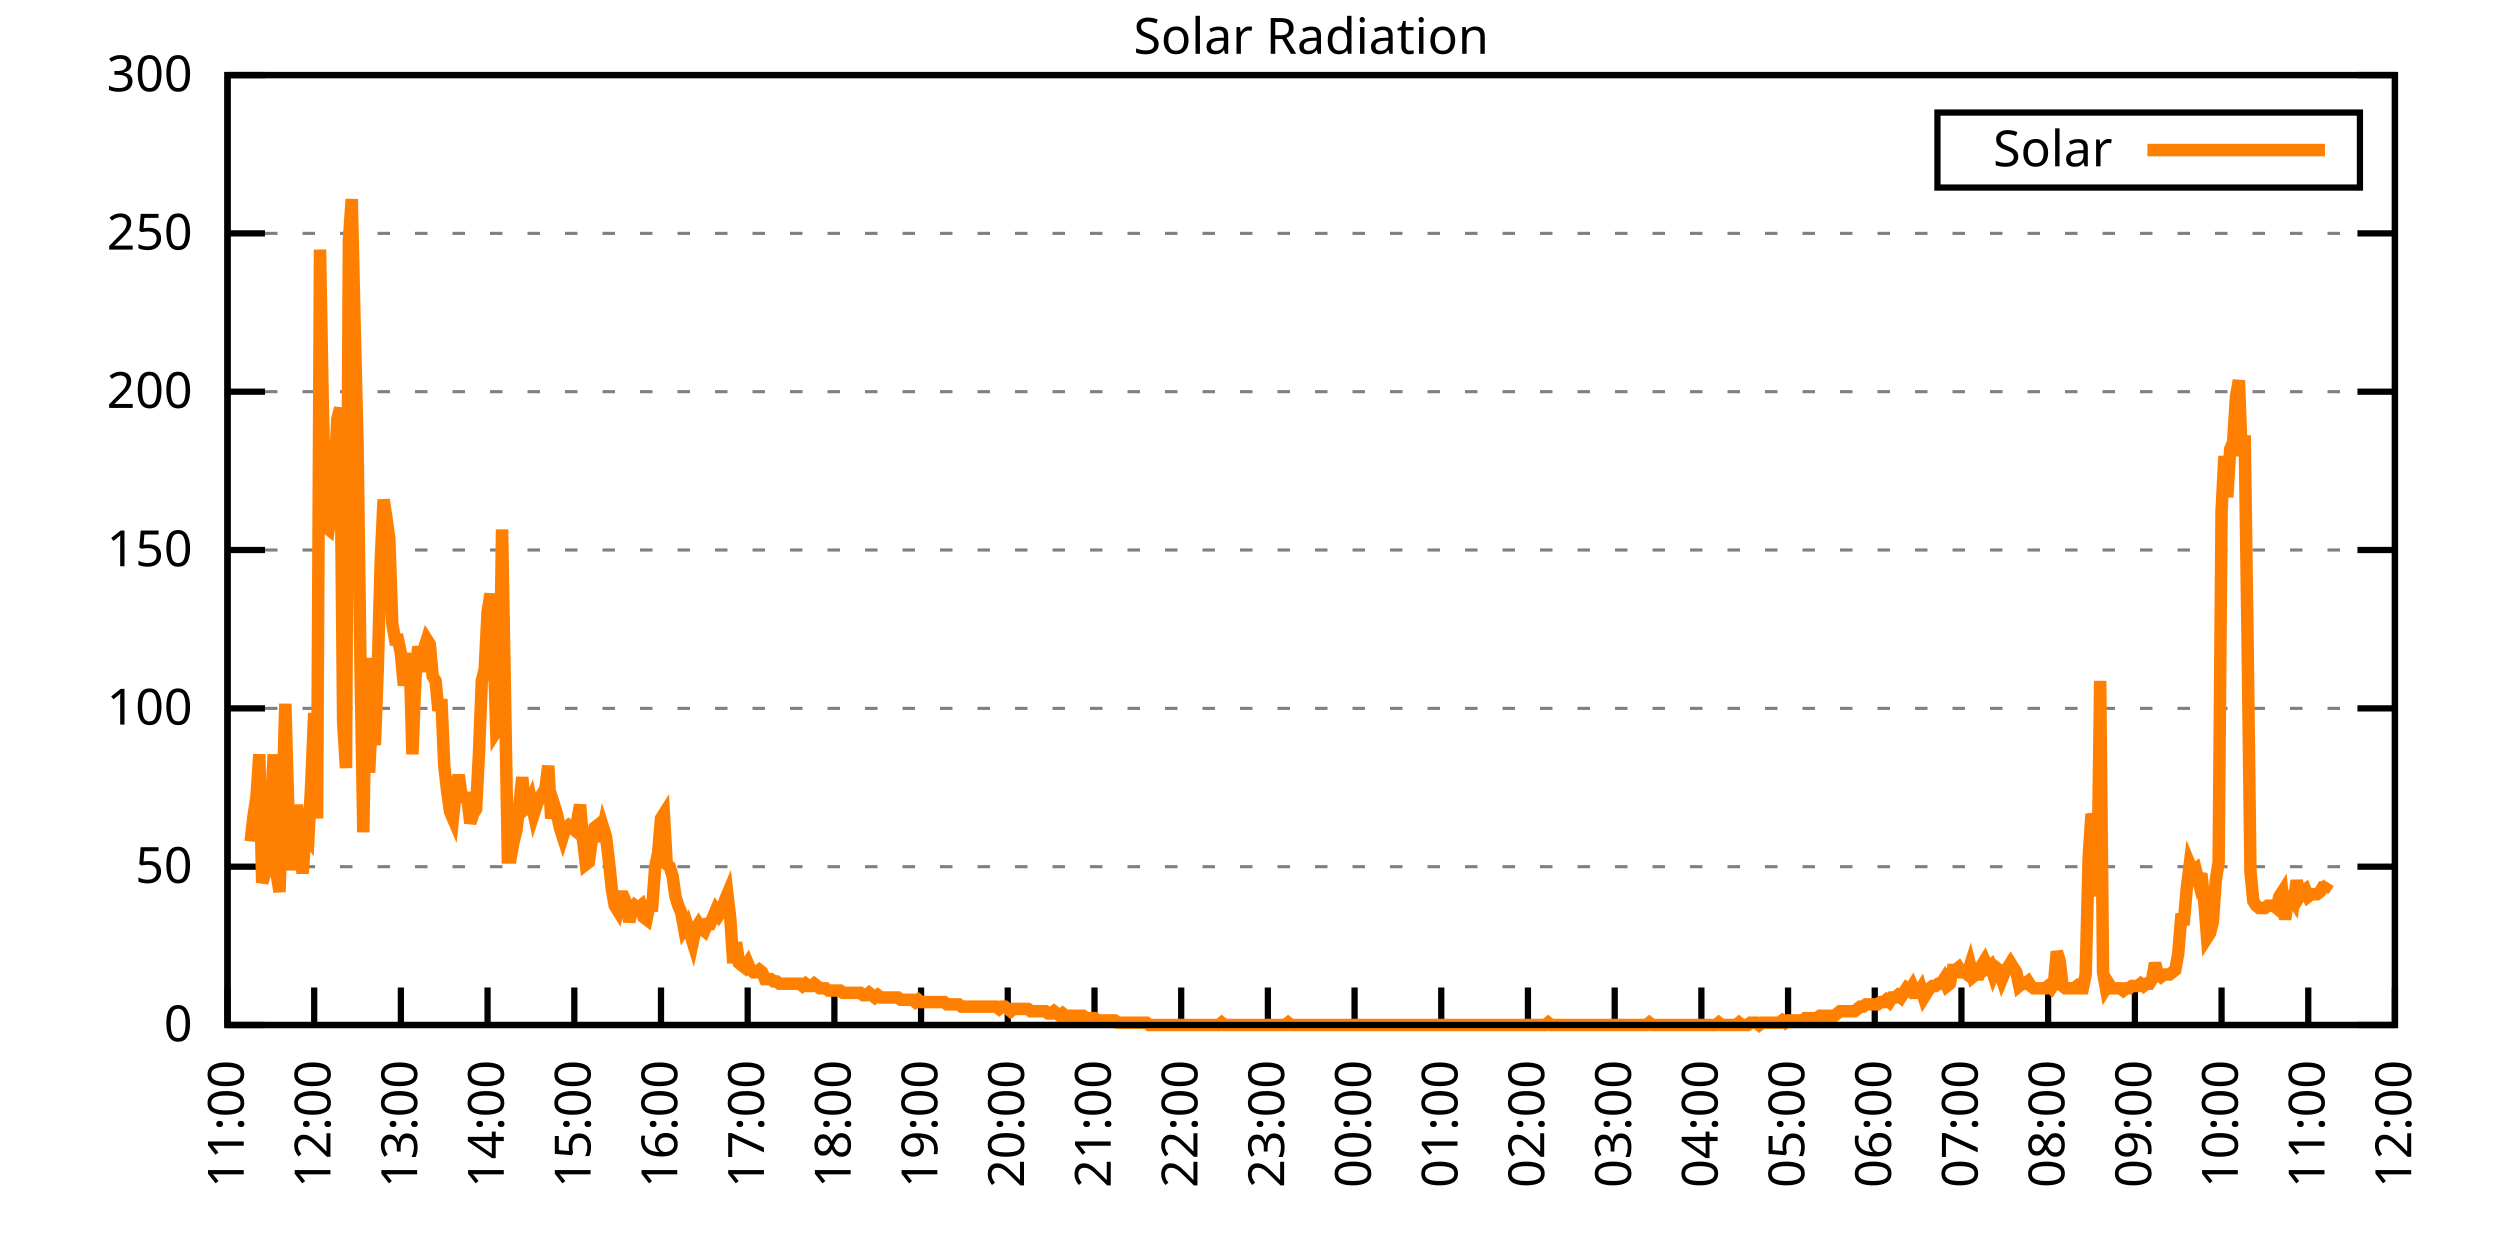
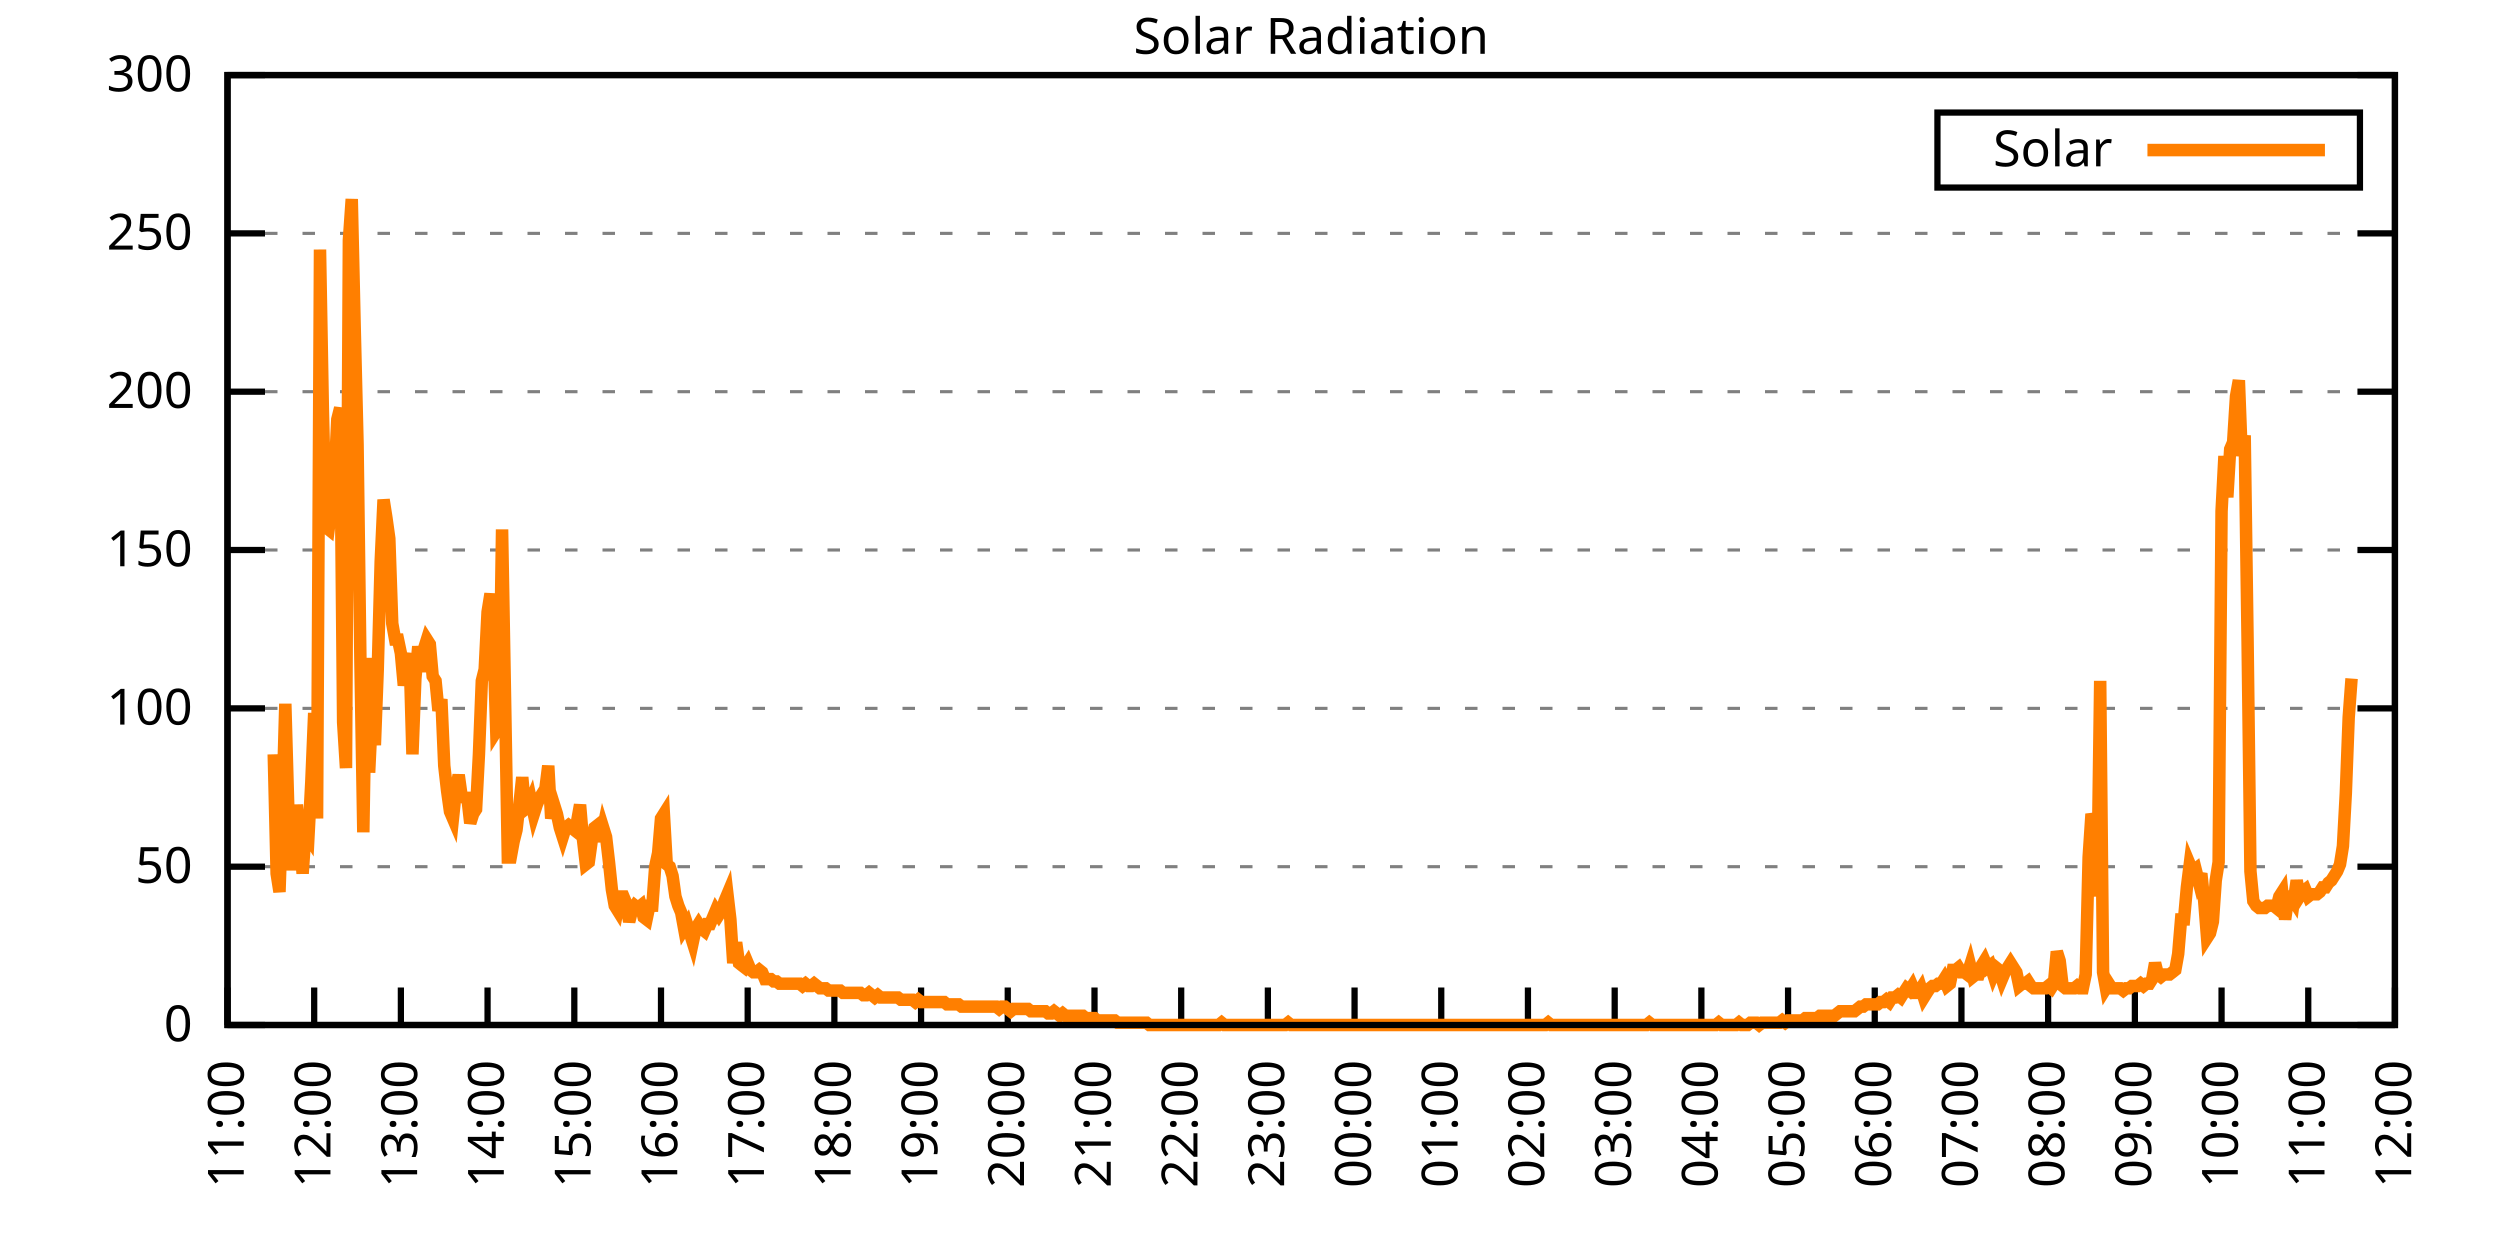
<svg xmlns="http://www.w3.org/2000/svg" xmlns:xlink="http://www.w3.org/1999/xlink" width="400" height="200" viewBox="0 0 400 200">
  <g id="gnuplot_canvas">
    <rect x="0" y="0" width="400" height="200" fill="none" />
    <defs>
      <circle id="gpDot" r="0.5" stroke-width="0.5" stroke="currentColor" />
      <path id="gpPt0" stroke-width="0.333" stroke="currentColor" d="M-1,0 h2 M0,-1 v2" />
      <path id="gpPt1" stroke-width="0.333" stroke="currentColor" d="M-1,-1 L1,1 M1,-1 L-1,1" />
      <path id="gpPt2" stroke-width="0.333" stroke="currentColor" d="M-1,0 L1,0 M0,-1 L0,1 M-1,-1 L1,1 M-1,1 L1,-1" />
      <rect id="gpPt3" stroke-width="0.333" stroke="currentColor" x="-1" y="-1" width="2" height="2" />
      <rect id="gpPt4" stroke-width="0.333" stroke="currentColor" fill="currentColor" x="-1" y="-1" width="2" height="2" />
      <circle id="gpPt5" stroke-width="0.333" stroke="currentColor" cx="0" cy="0" r="1" />
      <use xlink:href="#gpPt5" id="gpPt6" fill="currentColor" stroke="none" />
      <path id="gpPt7" stroke-width="0.333" stroke="currentColor" d="M0,-1.33 L-1.33,0.67 L1.33,0.67 z" />
      <use xlink:href="#gpPt7" id="gpPt8" fill="currentColor" stroke="none" />
      <use xlink:href="#gpPt7" id="gpPt9" stroke="currentColor" transform="rotate(180)" />
      <use xlink:href="#gpPt9" id="gpPt10" fill="currentColor" stroke="none" />
      <use xlink:href="#gpPt3" id="gpPt11" stroke="currentColor" transform="rotate(45)" />
      <use xlink:href="#gpPt11" id="gpPt12" fill="currentColor" stroke="none" />
      <path id="gpPt13" stroke-width="0.333" stroke="currentColor" d="M0,1.330 L1.265,0.411 L0.782,-1.067 L-0.782,-1.076 L-1.265,0.411 z" />
      <use xlink:href="#gpPt13" id="gpPt14" fill="currentColor" stroke="none" />
      <filter id="textbox" filterUnits="objectBoundingBox" x="0" y="0" height="1" width="1">
        <feFlood flood-color="white" flood-opacity="1" result="bgnd" />
        <feComposite in="SourceGraphic" in2="bgnd" operator="atop" />
      </filter>
      <filter id="greybox" filterUnits="objectBoundingBox" x="0" y="0" height="1" width="1">
        <feFlood flood-color="lightgrey" flood-opacity="1" result="grey" />
        <feComposite in="SourceGraphic" in2="grey" operator="atop" />
      </filter>
    </defs>
    <g fill="none" color="white" stroke="currentColor" stroke-width="1.00" stroke-linecap="butt" stroke-linejoin="miter">
</g>
    <g fill="none" color="black" stroke="currentColor" stroke-width="1.00" stroke-linecap="butt" stroke-linejoin="miter">
      <g stroke="none" shape-rendering="crispEdges">
        <polygon fill="rgb(255, 255, 255)" points="36.40,164.00 383.18,164.00 383.18,12.02 36.40,12.02 " />
      </g>
    </g>
    <g fill="none" color="black" stroke="currentColor" stroke-width="1.00" stroke-linecap="butt" stroke-linejoin="miter">
</g>
    <g fill="none" color="black" stroke="black" stroke-width="0.50" stroke-linecap="butt" stroke-linejoin="miter">
</g>
    <g fill="none" color="gray" stroke="currentColor" stroke-width="0.50" stroke-linecap="butt" stroke-linejoin="miter">
      <path stroke="gray" stroke-dasharray="2,4" class="gridline" d="M36.40,164.00 L383.19,164.00  " />
    </g>
    <g fill="none" color="gray" stroke="gray" stroke-width="1.00" stroke-linecap="butt" stroke-linejoin="miter">
</g>
    <g fill="none" color="black" stroke="currentColor" stroke-width="1.00" stroke-linecap="butt" stroke-linejoin="miter">
      <path stroke="black" d="M36.40,164.00 L42.40,164.00 M383.19,164.00 L377.19,164.00  " />
      <g transform="translate(30.80,166.60)" stroke="none" fill="black" font-family="Sans" font-size="8.00" text-anchor="end">
        <text>
          <tspan font-family="Sans"> 0</tspan>
        </text>
      </g>
    </g>
    <g fill="none" color="black" stroke="currentColor" stroke-width="1.00" stroke-linecap="butt" stroke-linejoin="miter">
</g>
    <g fill="none" color="black" stroke="black" stroke-width="0.50" stroke-linecap="butt" stroke-linejoin="miter">
</g>
    <g fill="none" color="gray" stroke="currentColor" stroke-width="0.50" stroke-linecap="butt" stroke-linejoin="miter">
      <path stroke="gray" stroke-dasharray="2,4" class="gridline" d="M36.40,138.67 L383.19,138.67  " />
    </g>
    <g fill="none" color="gray" stroke="gray" stroke-width="1.00" stroke-linecap="butt" stroke-linejoin="miter">
</g>
    <g fill="none" color="black" stroke="currentColor" stroke-width="1.00" stroke-linecap="butt" stroke-linejoin="miter">
      <path stroke="black" d="M36.40,138.67 L42.40,138.67 M383.19,138.67 L377.19,138.67  " />
      <g transform="translate(30.80,141.27)" stroke="none" fill="black" font-family="Sans" font-size="8.00" text-anchor="end">
        <text>
          <tspan font-family="Sans"> 50</tspan>
        </text>
      </g>
    </g>
    <g fill="none" color="black" stroke="currentColor" stroke-width="1.00" stroke-linecap="butt" stroke-linejoin="miter">
</g>
    <g fill="none" color="black" stroke="black" stroke-width="0.50" stroke-linecap="butt" stroke-linejoin="miter">
</g>
    <g fill="none" color="gray" stroke="currentColor" stroke-width="0.50" stroke-linecap="butt" stroke-linejoin="miter">
      <path stroke="gray" stroke-dasharray="2,4" class="gridline" d="M36.40,113.34 L383.19,113.34  " />
    </g>
    <g fill="none" color="gray" stroke="gray" stroke-width="1.00" stroke-linecap="butt" stroke-linejoin="miter">
</g>
    <g fill="none" color="black" stroke="currentColor" stroke-width="1.00" stroke-linecap="butt" stroke-linejoin="miter">
      <path stroke="black" d="M36.40,113.34 L42.40,113.34 M383.19,113.34 L377.19,113.34  " />
      <g transform="translate(30.80,115.94)" stroke="none" fill="black" font-family="Sans" font-size="8.00" text-anchor="end">
        <text>
          <tspan font-family="Sans"> 100</tspan>
        </text>
      </g>
    </g>
    <g fill="none" color="black" stroke="currentColor" stroke-width="1.00" stroke-linecap="butt" stroke-linejoin="miter">
</g>
    <g fill="none" color="black" stroke="black" stroke-width="0.50" stroke-linecap="butt" stroke-linejoin="miter">
</g>
    <g fill="none" color="gray" stroke="currentColor" stroke-width="0.50" stroke-linecap="butt" stroke-linejoin="miter">
      <path stroke="gray" stroke-dasharray="2,4" class="gridline" d="M36.40,88.00 L383.19,88.00  " />
    </g>
    <g fill="none" color="gray" stroke="gray" stroke-width="1.00" stroke-linecap="butt" stroke-linejoin="miter">
</g>
    <g fill="none" color="black" stroke="currentColor" stroke-width="1.00" stroke-linecap="butt" stroke-linejoin="miter">
      <path stroke="black" d="M36.40,88.00 L42.40,88.00 M383.19,88.00 L377.19,88.00  " />
      <g transform="translate(30.80,90.60)" stroke="none" fill="black" font-family="Sans" font-size="8.00" text-anchor="end">
        <text>
          <tspan font-family="Sans"> 150</tspan>
        </text>
      </g>
    </g>
    <g fill="none" color="black" stroke="currentColor" stroke-width="1.00" stroke-linecap="butt" stroke-linejoin="miter">
</g>
    <g fill="none" color="black" stroke="black" stroke-width="0.50" stroke-linecap="butt" stroke-linejoin="miter">
</g>
    <g fill="none" color="gray" stroke="currentColor" stroke-width="0.50" stroke-linecap="butt" stroke-linejoin="miter">
      <path stroke="gray" stroke-dasharray="2,4" class="gridline" d="M36.40,62.67 L383.19,62.67  " />
    </g>
    <g fill="none" color="gray" stroke="gray" stroke-width="1.00" stroke-linecap="butt" stroke-linejoin="miter">
</g>
    <g fill="none" color="black" stroke="currentColor" stroke-width="1.00" stroke-linecap="butt" stroke-linejoin="miter">
      <path stroke="black" d="M36.40,62.67 L42.40,62.67 M383.19,62.67 L377.19,62.67  " />
      <g transform="translate(30.80,65.27)" stroke="none" fill="black" font-family="Sans" font-size="8.00" text-anchor="end">
        <text>
          <tspan font-family="Sans"> 200</tspan>
        </text>
      </g>
    </g>
    <g fill="none" color="black" stroke="currentColor" stroke-width="1.00" stroke-linecap="butt" stroke-linejoin="miter">
</g>
    <g fill="none" color="black" stroke="black" stroke-width="0.50" stroke-linecap="butt" stroke-linejoin="miter">
</g>
    <g fill="none" color="gray" stroke="currentColor" stroke-width="0.50" stroke-linecap="butt" stroke-linejoin="miter">
      <path stroke="gray" stroke-dasharray="2,4" class="gridline" d="M36.40,37.34 L383.19,37.34  " />
    </g>
    <g fill="none" color="gray" stroke="gray" stroke-width="1.00" stroke-linecap="butt" stroke-linejoin="miter">
</g>
    <g fill="none" color="black" stroke="currentColor" stroke-width="1.00" stroke-linecap="butt" stroke-linejoin="miter">
      <path stroke="black" d="M36.40,37.34 L42.40,37.34 M383.19,37.34 L377.19,37.34  " />
      <g transform="translate(30.80,39.94)" stroke="none" fill="black" font-family="Sans" font-size="8.00" text-anchor="end">
        <text>
          <tspan font-family="Sans"> 250</tspan>
        </text>
      </g>
    </g>
    <g fill="none" color="black" stroke="currentColor" stroke-width="1.00" stroke-linecap="butt" stroke-linejoin="miter">
</g>
    <g fill="none" color="black" stroke="black" stroke-width="0.50" stroke-linecap="butt" stroke-linejoin="miter">
</g>
    <g fill="none" color="gray" stroke="currentColor" stroke-width="0.50" stroke-linecap="butt" stroke-linejoin="miter">
      <path stroke="gray" stroke-dasharray="2,4" class="gridline" d="M36.40,12.01 L383.19,12.01  " />
    </g>
    <g fill="none" color="gray" stroke="gray" stroke-width="1.00" stroke-linecap="butt" stroke-linejoin="miter">
</g>
    <g fill="none" color="black" stroke="currentColor" stroke-width="1.00" stroke-linecap="butt" stroke-linejoin="miter">
      <path stroke="black" d="M36.40,12.01 L42.40,12.01 M383.19,12.01 L377.19,12.01  " />
      <g transform="translate(30.80,14.61)" stroke="none" fill="black" font-family="Sans" font-size="8.00" text-anchor="end">
        <text>
          <tspan font-family="Sans"> 300</tspan>
        </text>
      </g>
    </g>
    <g fill="none" color="black" stroke="currentColor" stroke-width="1.00" stroke-linecap="butt" stroke-linejoin="miter">
      <path stroke="black" d="M36.40,164.00 L36.40,158.00  " />
      <g transform="translate(39.00,169.60) rotate(270.00)" stroke="none" fill="black" font-family="Sans" font-size="8.00" text-anchor="end">
        <text>
          <tspan font-family="Sans">11:00</tspan>
        </text>
      </g>
    </g>
    <g fill="none" color="black" stroke="currentColor" stroke-width="1.00" stroke-linecap="butt" stroke-linejoin="miter">
      <path stroke="black" d="M50.27,164.00 L50.27,158.00  " />
      <g transform="translate(52.87,169.60) rotate(270.00)" stroke="none" fill="black" font-family="Sans" font-size="8.00" text-anchor="end">
        <text>
          <tspan font-family="Sans">12:00</tspan>
        </text>
      </g>
    </g>
    <g fill="none" color="black" stroke="currentColor" stroke-width="1.00" stroke-linecap="butt" stroke-linejoin="miter">
      <path stroke="black" d="M64.14,164.00 L64.14,158.00  " />
      <g transform="translate(66.74,169.60) rotate(270.00)" stroke="none" fill="black" font-family="Sans" font-size="8.00" text-anchor="end">
        <text>
          <tspan font-family="Sans">13:00</tspan>
        </text>
      </g>
    </g>
    <g fill="none" color="black" stroke="currentColor" stroke-width="1.00" stroke-linecap="butt" stroke-linejoin="miter">
      <path stroke="black" d="M78.01,164.00 L78.01,158.00  " />
      <g transform="translate(80.61,169.60) rotate(270.00)" stroke="none" fill="black" font-family="Sans" font-size="8.00" text-anchor="end">
        <text>
          <tspan font-family="Sans">14:00</tspan>
        </text>
      </g>
    </g>
    <g fill="none" color="black" stroke="currentColor" stroke-width="1.00" stroke-linecap="butt" stroke-linejoin="miter">
      <path stroke="black" d="M91.89,164.00 L91.89,158.00  " />
      <g transform="translate(94.49,169.60) rotate(270.00)" stroke="none" fill="black" font-family="Sans" font-size="8.00" text-anchor="end">
        <text>
          <tspan font-family="Sans">15:00</tspan>
        </text>
      </g>
    </g>
    <g fill="none" color="black" stroke="currentColor" stroke-width="1.00" stroke-linecap="butt" stroke-linejoin="miter">
      <path stroke="black" d="M105.76,164.00 L105.76,158.00  " />
      <g transform="translate(108.36,169.60) rotate(270.00)" stroke="none" fill="black" font-family="Sans" font-size="8.00" text-anchor="end">
        <text>
          <tspan font-family="Sans">16:00</tspan>
        </text>
      </g>
    </g>
    <g fill="none" color="black" stroke="currentColor" stroke-width="1.00" stroke-linecap="butt" stroke-linejoin="miter">
      <path stroke="black" d="M119.63,164.00 L119.63,158.00  " />
      <g transform="translate(122.23,169.60) rotate(270.00)" stroke="none" fill="black" font-family="Sans" font-size="8.00" text-anchor="end">
        <text>
          <tspan font-family="Sans">17:00</tspan>
        </text>
      </g>
    </g>
    <g fill="none" color="black" stroke="currentColor" stroke-width="1.00" stroke-linecap="butt" stroke-linejoin="miter">
      <path stroke="black" d="M133.50,164.00 L133.50,158.00  " />
      <g transform="translate(136.10,169.60) rotate(270.00)" stroke="none" fill="black" font-family="Sans" font-size="8.00" text-anchor="end">
        <text>
          <tspan font-family="Sans">18:00</tspan>
        </text>
      </g>
    </g>
    <g fill="none" color="black" stroke="currentColor" stroke-width="1.00" stroke-linecap="butt" stroke-linejoin="miter">
      <path stroke="black" d="M147.37,164.00 L147.37,158.00  " />
      <g transform="translate(149.97,169.60) rotate(270.00)" stroke="none" fill="black" font-family="Sans" font-size="8.00" text-anchor="end">
        <text>
          <tspan font-family="Sans">19:00</tspan>
        </text>
      </g>
    </g>
    <g fill="none" color="black" stroke="currentColor" stroke-width="1.00" stroke-linecap="butt" stroke-linejoin="miter">
      <path stroke="black" d="M161.24,164.00 L161.24,158.00  " />
      <g transform="translate(163.84,169.60) rotate(270.00)" stroke="none" fill="black" font-family="Sans" font-size="8.00" text-anchor="end">
        <text>
          <tspan font-family="Sans">20:00</tspan>
        </text>
      </g>
    </g>
    <g fill="none" color="black" stroke="currentColor" stroke-width="1.00" stroke-linecap="butt" stroke-linejoin="miter">
      <path stroke="black" d="M175.12,164.00 L175.12,158.00  " />
      <g transform="translate(177.72,169.60) rotate(270.00)" stroke="none" fill="black" font-family="Sans" font-size="8.00" text-anchor="end">
        <text>
          <tspan font-family="Sans">21:00</tspan>
        </text>
      </g>
    </g>
    <g fill="none" color="black" stroke="currentColor" stroke-width="1.00" stroke-linecap="butt" stroke-linejoin="miter">
      <path stroke="black" d="M188.99,164.00 L188.99,158.00  " />
      <g transform="translate(191.59,169.60) rotate(270.00)" stroke="none" fill="black" font-family="Sans" font-size="8.00" text-anchor="end">
        <text>
          <tspan font-family="Sans">22:00</tspan>
        </text>
      </g>
    </g>
    <g fill="none" color="black" stroke="currentColor" stroke-width="1.00" stroke-linecap="butt" stroke-linejoin="miter">
      <path stroke="black" d="M202.86,164.00 L202.86,158.00  " />
      <g transform="translate(205.46,169.60) rotate(270.00)" stroke="none" fill="black" font-family="Sans" font-size="8.00" text-anchor="end">
        <text>
          <tspan font-family="Sans">23:00</tspan>
        </text>
      </g>
    </g>
    <g fill="none" color="black" stroke="currentColor" stroke-width="1.00" stroke-linecap="butt" stroke-linejoin="miter">
      <path stroke="black" d="M216.73,164.00 L216.73,158.00  " />
      <g transform="translate(219.33,169.60) rotate(270.00)" stroke="none" fill="black" font-family="Sans" font-size="8.00" text-anchor="end">
        <text>
          <tspan font-family="Sans">00:00</tspan>
        </text>
      </g>
    </g>
    <g fill="none" color="black" stroke="currentColor" stroke-width="1.00" stroke-linecap="butt" stroke-linejoin="miter">
      <path stroke="black" d="M230.60,164.00 L230.60,158.00  " />
      <g transform="translate(233.20,169.60) rotate(270.00)" stroke="none" fill="black" font-family="Sans" font-size="8.00" text-anchor="end">
        <text>
          <tspan font-family="Sans">01:00</tspan>
        </text>
      </g>
    </g>
    <g fill="none" color="black" stroke="currentColor" stroke-width="1.00" stroke-linecap="butt" stroke-linejoin="miter">
      <path stroke="black" d="M244.47,164.00 L244.47,158.00  " />
      <g transform="translate(247.07,169.60) rotate(270.00)" stroke="none" fill="black" font-family="Sans" font-size="8.00" text-anchor="end">
        <text>
          <tspan font-family="Sans">02:00</tspan>
        </text>
      </g>
    </g>
    <g fill="none" color="black" stroke="currentColor" stroke-width="1.00" stroke-linecap="butt" stroke-linejoin="miter">
      <path stroke="black" d="M258.35,164.00 L258.35,158.00  " />
      <g transform="translate(260.95,169.60) rotate(270.00)" stroke="none" fill="black" font-family="Sans" font-size="8.00" text-anchor="end">
        <text>
          <tspan font-family="Sans">03:00</tspan>
        </text>
      </g>
    </g>
    <g fill="none" color="black" stroke="currentColor" stroke-width="1.00" stroke-linecap="butt" stroke-linejoin="miter">
      <path stroke="black" d="M272.22,164.00 L272.22,158.00  " />
      <g transform="translate(274.82,169.60) rotate(270.00)" stroke="none" fill="black" font-family="Sans" font-size="8.00" text-anchor="end">
        <text>
          <tspan font-family="Sans">04:00</tspan>
        </text>
      </g>
    </g>
    <g fill="none" color="black" stroke="currentColor" stroke-width="1.00" stroke-linecap="butt" stroke-linejoin="miter">
      <path stroke="black" d="M286.09,164.00 L286.09,158.00  " />
      <g transform="translate(288.69,169.60) rotate(270.00)" stroke="none" fill="black" font-family="Sans" font-size="8.00" text-anchor="end">
        <text>
          <tspan font-family="Sans">05:00</tspan>
        </text>
      </g>
    </g>
    <g fill="none" color="black" stroke="currentColor" stroke-width="1.00" stroke-linecap="butt" stroke-linejoin="miter">
      <path stroke="black" d="M299.96,164.00 L299.96,158.00  " />
      <g transform="translate(302.56,169.60) rotate(270.00)" stroke="none" fill="black" font-family="Sans" font-size="8.00" text-anchor="end">
        <text>
          <tspan font-family="Sans">06:00</tspan>
        </text>
      </g>
    </g>
    <g fill="none" color="black" stroke="currentColor" stroke-width="1.00" stroke-linecap="butt" stroke-linejoin="miter">
      <path stroke="black" d="M313.83,164.00 L313.83,158.00  " />
      <g transform="translate(316.43,169.60) rotate(270.00)" stroke="none" fill="black" font-family="Sans" font-size="8.00" text-anchor="end">
        <text>
          <tspan font-family="Sans">07:00</tspan>
        </text>
      </g>
    </g>
    <g fill="none" color="black" stroke="currentColor" stroke-width="1.00" stroke-linecap="butt" stroke-linejoin="miter">
      <path stroke="black" d="M327.70,164.00 L327.70,158.00  " />
      <g transform="translate(330.30,169.60) rotate(270.00)" stroke="none" fill="black" font-family="Sans" font-size="8.00" text-anchor="end">
        <text>
          <tspan font-family="Sans">08:00</tspan>
        </text>
      </g>
    </g>
    <g fill="none" color="black" stroke="currentColor" stroke-width="1.00" stroke-linecap="butt" stroke-linejoin="miter">
      <path stroke="black" d="M341.58,164.00 L341.58,158.00  " />
      <g transform="translate(344.18,169.60) rotate(270.00)" stroke="none" fill="black" font-family="Sans" font-size="8.00" text-anchor="end">
        <text>
          <tspan font-family="Sans">09:00</tspan>
        </text>
      </g>
    </g>
    <g fill="none" color="black" stroke="currentColor" stroke-width="1.00" stroke-linecap="butt" stroke-linejoin="miter">
      <path stroke="black" d="M355.45,164.00 L355.45,158.00  " />
      <g transform="translate(358.05,169.60) rotate(270.00)" stroke="none" fill="black" font-family="Sans" font-size="8.00" text-anchor="end">
        <text>
          <tspan font-family="Sans">10:00</tspan>
        </text>
      </g>
    </g>
    <g fill="none" color="black" stroke="currentColor" stroke-width="1.00" stroke-linecap="butt" stroke-linejoin="miter">
      <path stroke="black" d="M369.32,164.00 L369.32,158.00  " />
      <g transform="translate(371.92,169.60) rotate(270.00)" stroke="none" fill="black" font-family="Sans" font-size="8.00" text-anchor="end">
        <text>
          <tspan font-family="Sans">11:00</tspan>
        </text>
      </g>
    </g>
    <g fill="none" color="black" stroke="currentColor" stroke-width="1.00" stroke-linecap="butt" stroke-linejoin="miter">
      <path stroke="black" d="M383.19,164.00 L383.19,158.00  " />
      <g transform="translate(385.79,169.60) rotate(270.00)" stroke="none" fill="black" font-family="Sans" font-size="8.00" text-anchor="end">
        <text>
          <tspan font-family="Sans">12:00</tspan>
        </text>
      </g>
    </g>
    <g fill="none" color="black" stroke="currentColor" stroke-width="1.00" stroke-linecap="butt" stroke-linejoin="miter">
</g>
    <g fill="none" color="black" stroke="currentColor" stroke-width="1.00" stroke-linecap="butt" stroke-linejoin="miter">
      <path stroke="black" d="M36.40,12.01 L36.40,164.00 L383.19,164.00 L383.19,12.01 L36.40,12.01 Z  " />
    </g>
    <g fill="none" color="black" stroke="currentColor" stroke-width="1.00" stroke-linecap="butt" stroke-linejoin="miter">
</g>
    <g fill="none" color="black" stroke="currentColor" stroke-width="1.00" stroke-linecap="butt" stroke-linejoin="miter">
      <path stroke="black" d="M309.99,30.01 L309.99,18.01 L377.59,18.01 L377.59,30.01 L309.99,30.01 Z  " />
    </g>
    <g id="Solar_Radiation_plot_1">
      <g fill="none" color="white" stroke="black" stroke-width="2.00" stroke-linecap="butt" stroke-linejoin="miter">
</g>
      <g fill="none" color="black" stroke="currentColor" stroke-width="2.00" stroke-linecap="butt" stroke-linejoin="miter">
        <g transform="translate(337.99,26.61)" stroke="none" fill="black" font-family="Sans" font-size="8.00" text-anchor="end">
          <text>
            <tspan font-family="Sans">Solar</tspan>
          </text>
        </g>
      </g>
      <g fill="none" color="black" stroke="currentColor" stroke-width="2.00" stroke-linecap="butt" stroke-linejoin="miter">
-         <path stroke="rgb(255, 127,   0)" d="M343.59,24.01 L371.99,24.01 M40.10,134.63 L40.56,130.60 L41.02,127.66 L41.49,120.69 L41.95,141.24 L42.41,139.77   L42.87,130.23 L43.34,129.86 L43.80,120.69 L44.26,139.77 L44.72,142.71 L45.19,128.76 L45.65,112.61 L46.11,128.76   L46.57,138.30 L47.03,138.30 L47.50,128.76 L47.96,133.90 L48.42,139.77 L48.88,133.17 L49.35,133.90 L49.81,125.09   L50.27,114.08 L50.73,130.96 L51.20,39.93 L51.66,65.62 L52.12,84.34 L52.58,84.71 L53.05,81.04 L53.51,76.64   L53.97,67.09 L54.43,65.26 L54.90,115.55 L55.36,122.89 L55.82,38.46 L56.28,31.85 L56.75,52.41 L57.21,71.13   L57.67,106.00 L58.13,133.17 L58.59,105.27 L59.06,123.62 L59.52,114.08 L59.98,119.22 L60.44,107.10 L60.91,89.85   L61.37,79.94 L61.83,82.88 L62.29,86.18 L62.76,99.76 L63.22,102.33 L63.68,102.33 L64.14,104.53 L64.61,109.67   L65.07,106.74 L65.53,104.53 L65.99,120.69 L66.46,108.57 L66.92,103.43 L67.38,107.47 L67.84,103.80 L68.30,102.33   L68.77,103.07 L69.23,108.20 L69.69,108.94 L70.15,113.71 L70.62,111.88 L71.08,122.52 L71.54,126.56 L72.00,129.86   L72.47,130.96 L72.93,126.56 L73.39,123.99 L73.85,127.29 L74.32,127.66 L74.78,127.66 L75.24,131.70 L75.70,130.23   L76.17,129.49 L76.63,120.69 L77.09,108.94 L77.55,107.10 L78.01,97.93 L78.48,94.99 L78.94,102.33 L79.40,117.01   L79.86,116.28 L80.33,84.71 L80.79,110.77 L81.25,137.20 L81.71,137.20 L82.18,134.63 L82.64,132.80 L83.10,128.76   L83.56,124.36 L84.03,129.49 L84.49,129.13 L84.95,128.03 L85.41,130.23 L85.88,128.76 L86.34,127.66 L86.80,126.93   L87.26,126.19 L87.72,122.52 L88.19,130.96 L88.65,128.76 L89.11,130.23 L89.57,132.43 L90.04,133.90 L90.50,132.43   L90.96,132.06 L91.42,132.43 L91.89,132.80 L92.35,131.33 L92.81,128.76 L93.27,134.27 L93.74,138.30 L94.20,137.94   L94.66,134.63 L95.12,132.43 L95.59,132.06 L96.05,134.63 L96.51,132.43 L96.97,133.90 L97.44,137.94 L97.90,142.34   L98.36,144.91 L98.82,145.65 L99.28,143.44 L99.75,143.44 L100.21,144.55 L100.67,147.48 L101.13,145.65 L101.60,144.91   L102.06,145.28 L102.52,144.91 L102.98,146.75 L103.45,147.11 L103.91,144.91 L104.37,144.91 L104.83,138.67 L105.30,136.47   L105.76,130.96 L106.22,130.23 L106.68,138.30 L107.15,138.67 L107.61,140.14 L108.07,143.44 L108.53,144.91 L108.99,146.01   L109.46,148.58 L109.92,147.85 L110.38,149.32 L110.84,150.79 L111.31,148.58 L111.77,147.85 L112.23,148.58 L112.69,148.95   L113.16,147.85 L113.62,147.85 L114.08,146.75 L114.54,145.65 L115.01,146.38 L115.47,145.65 L115.93,144.18 L116.39,143.08   L116.86,147.11 L117.32,154.09 L117.78,150.79 L118.24,154.09 L118.70,154.46 L119.17,154.82 L119.63,154.09 L120.09,155.19   L120.55,155.56 L121.02,155.56 L121.48,155.19 L121.94,155.56 L122.40,156.66 L122.87,156.66 L123.33,156.66 L123.79,157.03   L124.25,157.03 L124.72,157.39 L125.18,157.39 L125.64,157.39 L126.10,157.39 L126.57,157.39 L127.03,157.39 L127.49,157.39   L127.95,157.39 L128.41,157.76 L128.88,157.39 L129.34,157.76 L129.80,157.76 L130.26,157.39 L130.73,157.76 L131.19,158.13   L131.65,158.13 L132.11,158.13 L132.58,158.49 L133.04,158.49 L133.50,158.49 L133.96,158.49 L134.43,158.49 L134.89,158.86   L135.35,158.86 L135.81,158.86 L136.28,158.86 L136.74,158.86 L137.20,158.86 L137.66,158.86 L138.13,159.23 L138.59,159.23   L139.05,158.86 L139.51,159.23 L139.97,159.60 L140.44,159.23 L140.90,159.60 L141.36,159.60 L141.82,159.60 L142.29,159.60   L142.75,159.60 L143.21,159.60 L143.67,159.60 L144.14,159.96 L144.60,159.96 L145.06,159.96 L145.52,159.96 L145.99,159.96   L146.45,160.33 L146.91,159.96 L147.37,160.33 L147.84,160.33 L148.30,160.33 L148.76,160.33 L149.22,160.33 L149.68,160.33   L150.15,160.33 L150.61,160.33 L151.07,160.33 L151.53,160.70 L152.00,160.70 L152.46,160.70 L152.92,160.70 L153.38,160.70   L153.85,161.06 L154.31,161.06 L154.77,161.06 L155.23,161.06 L155.70,161.06 L156.16,161.06 L156.62,161.06 L157.08,161.06   L157.55,161.06 L158.01,161.06 L158.47,161.06 L158.93,161.06 L159.39,161.06 L159.86,161.43 L160.32,161.06 L160.78,161.06   L161.24,161.43 L161.71,161.80 L162.17,161.43 L162.63,161.43 L163.09,161.43 L163.56,161.43 L164.02,161.43 L164.48,161.43   L164.94,161.80 L165.41,161.80 L165.87,161.80 L166.33,161.80 L166.79,161.80 L167.26,161.80 L167.72,162.16 L168.18,162.16   L168.64,161.80 L169.10,162.16 L169.57,162.53 L170.03,162.16 L170.49,162.53 L170.95,162.53 L171.42,162.53 L171.88,162.53   L172.34,162.53 L172.80,162.53 L173.27,162.53 L173.73,162.90 L174.19,162.90 L174.65,162.90 L175.12,162.90 L175.58,163.27   L176.04,163.27 L176.50,163.27 L176.97,163.27 L177.43,163.27 L177.89,163.27 L178.35,163.27 L178.82,163.63 L179.28,163.63   L179.74,163.63 L180.20,163.63 L180.66,163.63 L181.13,163.63 L181.59,163.63 L182.05,163.63 L182.51,163.63 L182.98,163.63   L183.44,163.63 L183.90,164.00 L184.36,164.00 L184.83,164.00 L185.29,164.00 L185.75,164.00 L186.21,164.00 L186.68,164.00   L187.14,164.00 L187.60,164.00 L188.06,164.00 L188.53,164.00 L188.99,164.00 L189.45,164.00 L189.91,164.00 L190.37,164.00   L190.84,164.00 L191.30,164.00 L191.76,164.00 L192.22,164.00 L192.69,164.00 L193.15,164.00 L193.61,164.00 L194.07,164.00   L194.54,164.00 L195.00,164.00 L195.46,163.63 L195.92,164.00 L196.39,164.00 L196.85,164.00 L197.31,164.00 L197.77,164.00   L198.24,164.00 L198.70,164.00 L199.16,164.00 L199.62,164.00 L200.08,164.00 L200.55,164.00 L201.01,164.00 L201.47,164.00   L201.93,164.00 L202.40,164.00 L202.86,164.00 L203.32,164.00 L203.78,164.00 L204.25,164.00 L204.71,164.00 L205.17,164.00   L205.63,164.00 L206.10,163.63 L206.56,164.00 L207.02,164.00 L207.48,164.00 L207.95,164.00 L208.41,164.00 L208.87,164.00   L209.33,164.00 L209.80,164.00 L210.26,164.00 L210.72,164.00 L211.18,164.00 L211.64,164.00 L212.11,164.00 L212.57,164.00   L213.03,164.00 L213.49,164.00 L213.96,164.00 L214.42,164.00 L214.88,164.00 L215.34,164.00 L215.81,164.00 L216.27,164.00   L216.73,164.00 L217.19,164.00 L217.66,164.00 L218.12,164.00 L218.58,164.00 L219.04,164.00 L219.51,164.00 L219.97,164.00   L220.43,164.00 L220.89,164.00 L221.35,164.00 L221.82,164.00 L222.28,164.00 L222.74,164.00 L223.20,164.00 L223.67,164.00   L224.13,164.00 L224.59,164.00 L225.05,164.00 L225.52,164.00 L225.98,164.00 L226.44,164.00 L226.90,164.00 L227.37,164.00   L227.83,164.00 L228.29,164.00 L228.75,164.00 L229.22,164.00 L229.68,164.00 L230.14,164.00 L230.60,164.00 L231.06,164.00   L231.53,164.00 L231.99,164.00 L232.45,164.00 L232.91,164.00 L233.38,164.00 L233.84,164.00 L234.30,164.00 L234.76,164.00   L235.23,164.00 L235.69,164.00 L236.15,164.00 L236.61,164.00 L237.08,164.00 L237.54,164.00 L238.00,164.00 L238.46,164.00   L238.93,164.00 L239.39,164.00 L239.85,164.00 L240.31,164.00 L240.77,164.00 L241.24,164.00 L241.70,164.00 L242.16,164.00   L242.62,164.00 L243.09,164.00 L243.55,164.00 L244.01,164.00 L244.47,164.00 L244.94,164.00 L245.40,164.00 L245.86,164.00   L246.32,164.00 L246.79,164.00 L247.25,164.00 L247.71,163.63 L248.17,164.00 L248.64,164.00 L249.10,164.00 L249.56,164.00   L250.02,164.00 L250.49,164.00 L250.95,164.00 L251.41,164.00 L251.87,164.00 L252.33,164.00 L252.80,164.00 L253.26,164.00   L253.72,164.00 L254.18,164.00 L254.65,164.00 L255.11,164.00 L255.57,164.00 L256.03,164.00 L256.50,164.00 L256.96,164.00   L257.42,164.00 L257.88,164.00 L258.35,164.00 L258.81,164.00 L259.27,164.00 L259.73,164.00 L260.20,164.00 L260.66,164.00   L261.12,164.00 L261.58,164.00 L262.04,164.00 L262.51,164.00 L262.97,164.00 L263.43,164.00 L263.89,163.63 L264.36,164.00   L264.82,164.00 L265.28,164.00 L265.74,164.00 L266.21,164.00 L266.67,164.00 L267.13,164.00 L267.59,164.00 L268.06,164.00   L268.52,164.00 L268.98,164.00 L269.44,164.00 L269.91,164.00 L270.37,164.00 L270.83,164.00 L271.29,164.00 L271.75,164.00   L272.22,164.00 L272.68,164.00 L273.14,164.00 L273.60,164.00 L274.07,164.00 L274.53,164.00 L274.99,163.63 L275.45,164.00   L275.92,164.00 L276.38,164.00 L276.84,164.00 L277.30,164.00 L277.77,164.00 L278.23,163.63 L278.69,164.00 L279.15,164.00   L279.62,164.00 L280.08,163.63 L280.54,163.63 L281.00,163.63 L281.46,164.00 L281.93,163.63 L282.39,163.63 L282.85,163.63   L283.31,163.63 L283.78,163.63 L284.24,163.63 L284.70,163.63 L285.16,163.27 L285.63,163.63 L286.09,163.27 L286.55,163.27   L287.01,163.27 L287.48,163.27 L287.94,163.27 L288.40,163.27 L288.86,162.90 L289.33,162.90 L289.79,162.90 L290.25,162.90   L290.71,162.90 L291.18,162.53 L291.64,162.53 L292.10,162.53 L292.56,162.53 L293.02,162.53 L293.49,162.53 L293.95,162.16   L294.41,161.80 L294.87,161.80 L295.34,161.80 L295.80,161.80 L296.26,161.80 L296.72,161.80 L297.19,161.43 L297.65,161.06   L298.11,161.06 L298.57,160.70 L299.04,160.70 L299.50,160.70 L299.96,160.70 L300.42,160.70 L300.89,160.33 L301.35,160.33   L301.81,159.96 L302.27,160.33 L302.73,159.60 L303.20,159.60 L303.66,159.23 L304.12,159.60 L304.58,158.86 L305.05,158.13   L305.51,158.49 L305.97,157.76 L306.43,158.86 L306.90,158.86 L307.36,158.13 L307.82,159.60 L308.28,158.86 L308.75,158.13   L309.21,157.76 L309.67,157.76 L310.13,157.39 L310.60,157.39 L311.06,156.66 L311.52,157.76 L311.98,157.39 L312.44,155.19   L312.91,155.19 L313.37,154.82 L313.83,155.56 L314.29,155.56 L314.76,155.92 L315.22,154.46 L315.68,156.29 L316.14,155.92   L316.61,155.92 L317.07,154.46 L317.53,153.72 L317.99,154.82 L318.46,154.46 L318.92,155.92 L319.38,154.82 L319.84,155.19   L320.31,156.66 L320.77,155.56 L321.23,154.82 L321.69,154.09 L322.15,154.82 L322.62,155.56 L323.08,157.76 L323.54,157.39   L324.00,157.39 L324.47,157.03 L324.93,157.76 L325.39,158.13 L325.85,158.13 L326.32,158.13 L326.78,158.13 L327.24,158.13   L327.70,157.76 L328.17,158.13 L328.63,157.39 L329.09,152.25 L329.55,153.72 L330.02,157.76 L330.48,158.13 L330.94,158.13   L331.40,158.13 L331.87,158.13 L332.33,157.76 L332.79,158.13 L333.25,158.13 L333.71,155.92 L334.18,137.20 L334.64,130.23   L335.10,131.70 L335.56,143.44 L336.03,108.94 L336.49,155.56 L336.95,158.13 L337.41,157.39 L337.88,158.13 L338.34,158.13   L338.80,158.13 L339.26,158.13 L339.73,158.49 L340.19,158.13 L340.65,158.13 L341.11,157.76 L341.58,157.76 L342.04,157.76   L342.50,157.39 L342.96,157.76 L343.42,157.39 L343.89,157.39 L344.35,156.66 L344.81,154.09 L345.27,155.92 L345.74,156.29   L346.20,155.92 L346.66,155.92 L347.12,155.92 L347.59,155.56 L348.05,155.19 L348.51,152.62 L348.97,147.11 L349.44,147.11   L349.90,141.98 L350.36,138.30 L350.82,139.41 L351.29,139.04 L351.75,140.87 L352.21,139.77 L352.67,144.18 L353.13,150.05   L353.60,149.32 L354.06,147.48 L354.52,140.87 L354.98,137.94 L355.45,81.78 L355.91,72.97 L356.37,79.57 L356.83,71.86   L357.30,70.76 L357.76,63.42 L358.22,60.85 L358.68,72.97 L359.15,69.66 L359.61,102.33 L360.07,139.41 L360.53,144.18   L361.00,144.91 L361.46,145.28 L361.92,145.28 L362.38,145.28 L362.84,144.91 L363.31,144.91 L363.77,144.91 L364.23,145.28   L364.69,143.44 L365.16,142.71 L365.62,147.11 L366.08,143.81 L366.54,143.44 L367.01,144.18 L367.47,140.87 L367.93,143.44   L368.39,142.71 L368.86,142.34 L369.32,143.44 L369.78,143.08 L370.24,143.08 L370.71,143.08 L371.17,142.71 L371.63,141.98   L372.09,141.98 L372.56,141.24  " />
+         <path stroke="rgb(255, 127,   0)" d="M343.59,24.01 L371.99,24.01 M43.80,120.69 L44.26,139.77 L44.72,142.71 L45.19,128.76 L45.65,112.61 L46.11,128.76   L46.57,138.30 L47.03,138.30 L47.50,128.76 L47.96,133.90 L48.42,139.77 L48.88,133.17 L49.35,133.90 L49.81,125.09   L50.27,114.08 L50.73,130.96 L51.20,39.93 L51.66,65.62 L52.12,84.34 L52.58,84.71 L53.05,81.04 L53.51,76.64   L53.97,67.09 L54.43,65.26 L54.90,115.55 L55.36,122.89 L55.82,38.46 L56.28,31.85 L56.75,52.41 L57.21,71.13   L57.67,106.00 L58.13,133.17 L58.59,105.27 L59.06,123.62 L59.52,114.08 L59.98,119.22 L60.44,107.10 L60.91,89.85   L61.37,79.94 L61.83,82.88 L62.29,86.18 L62.76,99.76 L63.22,102.33 L63.68,102.33 L64.14,104.53 L64.61,109.67   L65.07,106.74 L65.53,104.53 L65.99,120.69 L66.46,108.57 L66.92,103.43 L67.38,107.47 L67.84,103.80 L68.30,102.33   L68.77,103.07 L69.23,108.20 L69.69,108.94 L70.15,113.71 L70.62,111.88 L71.08,122.52 L71.54,126.56 L72.00,129.86   L72.47,130.96 L72.93,126.56 L73.39,123.99 L73.85,127.29 L74.32,127.66 L74.78,127.66 L75.24,131.70 L75.70,130.23   L76.17,129.49 L76.63,120.69 L77.09,108.94 L77.55,107.10 L78.01,97.93 L78.48,94.99 L78.94,102.33 L79.40,117.01   L79.86,116.28 L80.33,84.71 L80.79,110.77 L81.25,137.20 L81.71,137.20 L82.18,134.63 L82.64,132.80 L83.10,128.76   L83.56,124.36 L84.03,129.49 L84.49,129.13 L84.95,128.03 L85.41,130.23 L85.88,128.76 L86.34,127.66 L86.80,126.93   L87.26,126.19 L87.72,122.52 L88.19,130.96 L88.65,128.76 L89.11,130.23 L89.57,132.43 L90.04,133.90 L90.50,132.43   L90.96,132.06 L91.42,132.43 L91.89,132.80 L92.35,131.33 L92.81,128.76 L93.27,134.27 L93.74,138.30 L94.20,137.94   L94.66,134.63 L95.12,132.43 L95.59,132.06 L96.05,134.63 L96.51,132.43 L96.97,133.90 L97.44,137.94 L97.90,142.34   L98.36,144.91 L98.82,145.65 L99.28,143.44 L99.75,143.44 L100.21,144.55 L100.67,147.48 L101.13,145.65 L101.60,144.91   L102.06,145.28 L102.52,144.91 L102.98,146.75 L103.45,147.11 L103.91,144.91 L104.37,144.91 L104.83,138.67 L105.30,136.47   L105.76,130.96 L106.22,130.23 L106.68,138.30 L107.15,138.67 L107.61,140.14 L108.07,143.44 L108.53,144.91 L108.99,146.01   L109.46,148.58 L109.92,147.85 L110.38,149.32 L110.84,150.79 L111.31,148.58 L111.77,147.85 L112.23,148.58 L112.69,148.95   L113.16,147.85 L113.62,147.85 L114.08,146.75 L114.54,145.65 L115.01,146.38 L115.47,145.65 L115.93,144.18 L116.39,143.08   L116.86,147.11 L117.32,154.09 L117.78,150.79 L118.24,154.09 L118.70,154.46 L119.17,154.82 L119.63,154.09 L120.09,155.19   L120.55,155.56 L121.02,155.56 L121.48,155.19 L121.94,155.56 L122.40,156.66 L122.87,156.66 L123.33,156.66 L123.79,157.03   L124.25,157.03 L124.72,157.39 L125.18,157.39 L125.64,157.39 L126.10,157.39 L126.57,157.39 L127.03,157.39 L127.49,157.39   L127.95,157.39 L128.41,157.76 L128.88,157.39 L129.34,157.76 L129.80,157.76 L130.26,157.39 L130.73,157.76 L131.19,158.13   L131.65,158.13 L132.11,158.13 L132.58,158.49 L133.04,158.49 L133.50,158.49 L133.96,158.49 L134.43,158.49 L134.89,158.86   L135.35,158.86 L135.81,158.86 L136.28,158.86 L136.74,158.86 L137.20,158.86 L137.66,158.86 L138.13,159.23 L138.59,159.23   L139.05,158.86 L139.51,159.23 L139.97,159.60 L140.44,159.23 L140.90,159.60 L141.36,159.60 L141.82,159.60 L142.29,159.60   L142.75,159.60 L143.21,159.60 L143.67,159.60 L144.14,159.96 L144.60,159.96 L145.06,159.96 L145.52,159.96 L145.99,159.96   L146.45,160.33 L146.91,159.96 L147.37,160.33 L147.84,160.33 L148.30,160.33 L148.76,160.33 L149.22,160.33 L149.68,160.33   L150.15,160.33 L150.61,160.33 L151.07,160.33 L151.53,160.70 L152.00,160.70 L152.46,160.70 L152.92,160.70 L153.38,160.70   L153.85,161.06 L154.31,161.06 L154.77,161.06 L155.23,161.06 L155.70,161.06 L156.16,161.06 L156.62,161.06 L157.08,161.06   L157.55,161.06 L158.01,161.06 L158.47,161.06 L158.93,161.06 L159.39,161.06 L159.86,161.43 L160.32,161.06 L160.78,161.06   L161.24,161.43 L161.71,161.80 L162.17,161.43 L162.63,161.43 L163.09,161.43 L163.56,161.43 L164.02,161.43 L164.48,161.43   L164.94,161.80 L165.41,161.80 L165.87,161.80 L166.33,161.80 L166.79,161.80 L167.26,161.80 L167.72,162.16 L168.18,162.16   L168.64,161.80 L169.10,162.16 L169.57,162.53 L170.03,162.16 L170.49,162.53 L170.95,162.53 L171.42,162.53 L171.88,162.53   L172.34,162.53 L172.80,162.53 L173.27,162.53 L173.73,162.90 L174.19,162.90 L174.65,162.90 L175.12,162.90 L175.58,163.27   L176.04,163.27 L176.50,163.27 L176.97,163.27 L177.43,163.27 L177.89,163.27 L178.35,163.27 L178.82,163.63 L179.28,163.63   L179.74,163.63 L180.20,163.63 L180.66,163.63 L181.13,163.63 L181.59,163.63 L182.05,163.63 L182.51,163.63 L182.98,163.63   L183.44,163.63 L183.90,164.00 L184.36,164.00 L184.83,164.00 L185.29,164.00 L185.75,164.00 L186.21,164.00 L186.68,164.00   L187.14,164.00 L187.60,164.00 L188.06,164.00 L188.53,164.00 L188.99,164.00 L189.45,164.00 L189.91,164.00 L190.37,164.00   L190.84,164.00 L191.30,164.00 L191.76,164.00 L192.22,164.00 L192.69,164.00 L193.15,164.00 L193.61,164.00 L194.07,164.00   L194.54,164.00 L195.00,164.00 L195.46,163.63 L195.92,164.00 L196.39,164.00 L196.85,164.00 L197.31,164.00 L197.77,164.00   L198.24,164.00 L198.70,164.00 L199.16,164.00 L199.62,164.00 L200.08,164.00 L200.55,164.00 L201.01,164.00 L201.47,164.00   L201.93,164.00 L202.40,164.00 L202.86,164.00 L203.32,164.00 L203.78,164.00 L204.25,164.00 L204.71,164.00 L205.17,164.00   L205.63,164.00 L206.10,163.63 L206.56,164.00 L207.02,164.00 L207.48,164.00 L207.95,164.00 L208.41,164.00 L208.87,164.00   L209.33,164.00 L209.80,164.00 L210.26,164.00 L210.72,164.00 L211.18,164.00 L211.64,164.00 L212.11,164.00 L212.57,164.00   L213.03,164.00 L213.49,164.00 L213.96,164.00 L214.42,164.00 L214.88,164.00 L215.34,164.00 L215.81,164.00 L216.27,164.00   L216.73,164.00 L217.19,164.00 L217.66,164.00 L218.12,164.00 L218.58,164.00 L219.04,164.00 L219.51,164.00 L219.97,164.00   L220.43,164.00 L220.89,164.00 L221.35,164.00 L221.82,164.00 L222.28,164.00 L222.74,164.00 L223.20,164.00 L223.67,164.00   L224.13,164.00 L224.59,164.00 L225.05,164.00 L225.52,164.00 L225.98,164.00 L226.44,164.00 L226.90,164.00 L227.37,164.00   L227.83,164.00 L228.29,164.00 L228.75,164.00 L229.22,164.00 L229.68,164.00 L230.14,164.00 L230.60,164.00 L231.06,164.00   L231.53,164.00 L231.99,164.00 L232.45,164.00 L232.91,164.00 L233.38,164.00 L233.84,164.00 L234.30,164.00 L234.76,164.00   L235.23,164.00 L235.69,164.00 L236.15,164.00 L236.61,164.00 L237.08,164.00 L237.54,164.00 L238.00,164.00 L238.46,164.00   L238.93,164.00 L239.39,164.00 L239.85,164.00 L240.31,164.00 L240.77,164.00 L241.24,164.00 L241.70,164.00 L242.16,164.00   L242.62,164.00 L243.09,164.00 L243.55,164.00 L244.01,164.00 L244.47,164.00 L244.94,164.00 L245.40,164.00 L245.86,164.00   L246.32,164.00 L246.79,164.00 L247.25,164.00 L247.71,163.63 L248.17,164.00 L248.64,164.00 L249.10,164.00 L249.56,164.00   L250.02,164.00 L250.49,164.00 L250.95,164.00 L251.41,164.00 L251.87,164.00 L252.33,164.00 L252.80,164.00 L253.26,164.00   L253.72,164.00 L254.18,164.00 L254.65,164.00 L255.11,164.00 L255.57,164.00 L256.03,164.00 L256.50,164.00 L256.96,164.00   L257.42,164.00 L257.88,164.00 L258.35,164.00 L258.81,164.00 L259.27,164.00 L259.73,164.00 L260.20,164.00 L260.66,164.00   L261.12,164.00 L261.58,164.00 L262.04,164.00 L262.51,164.00 L262.97,164.00 L263.43,164.00 L263.89,163.63 L264.36,164.00   L264.82,164.00 L265.28,164.00 L265.74,164.00 L266.21,164.00 L266.67,164.00 L267.13,164.00 L267.59,164.00 L268.06,164.00   L268.52,164.00 L268.98,164.00 L269.44,164.00 L269.91,164.00 L270.37,164.00 L270.83,164.00 L271.29,164.00 L271.75,164.00   L272.22,164.00 L272.68,164.00 L273.14,164.00 L273.60,164.00 L274.07,164.00 L274.53,164.00 L274.99,163.63 L275.45,164.00   L275.92,164.00 L276.38,164.00 L276.84,164.00 L277.30,164.00 L277.77,164.00 L278.23,163.63 L278.69,164.00 L279.15,164.00   L279.62,164.00 L280.08,163.63 L280.54,163.63 L281.00,163.63 L281.46,164.00 L281.93,163.63 L282.39,163.63 L282.85,163.63   L283.31,163.63 L283.78,163.63 L284.24,163.63 L284.70,163.63 L285.16,163.27 L285.63,163.63 L286.09,163.27 L286.55,163.27   L287.01,163.27 L287.48,163.27 L287.94,163.27 L288.40,163.27 L288.86,162.90 L289.33,162.90 L289.79,162.90 L290.25,162.90   L290.71,162.90 L291.18,162.53 L291.64,162.53 L292.10,162.53 L292.56,162.53 L293.02,162.53 L293.49,162.53 L293.95,162.16   L294.41,161.80 L294.87,161.80 L295.34,161.80 L295.80,161.80 L296.26,161.80 L296.72,161.80 L297.19,161.43 L297.65,161.06   L298.11,161.06 L298.57,160.70 L299.04,160.70 L299.50,160.70 L299.96,160.70 L300.42,160.70 L300.89,160.33 L301.35,160.33   L301.81,159.96 L302.27,160.33 L302.73,159.60 L303.20,159.60 L303.66,159.23 L304.12,159.60 L304.58,158.86 L305.05,158.13   L305.51,158.49 L305.97,157.76 L306.43,158.86 L306.90,158.86 L307.36,158.13 L307.82,159.60 L308.28,158.86 L308.75,158.13   L309.21,157.76 L309.67,157.76 L310.13,157.39 L310.60,157.39 L311.06,156.66 L311.52,157.76 L311.98,157.39 L312.44,155.19   L312.91,155.19 L313.37,154.82 L313.83,155.56 L314.29,155.56 L314.76,155.92 L315.22,154.46 L315.68,156.29 L316.14,155.92   L316.61,155.92 L317.07,154.46 L317.53,153.72 L317.99,154.82 L318.46,154.46 L318.92,155.92 L319.38,154.82 L319.84,155.19   L320.31,156.66 L320.77,155.56 L321.23,154.82 L321.69,154.09 L322.15,154.82 L322.62,155.56 L323.08,157.76 L323.54,157.39   L324.00,157.39 L324.47,157.03 L324.93,157.76 L325.39,158.13 L325.85,158.13 L326.32,158.13 L326.78,158.13 L327.24,158.13   L327.70,157.76 L328.17,158.13 L328.63,157.39 L329.09,152.25 L329.55,153.72 L330.02,157.76 L330.48,158.13 L330.94,158.13   L331.40,158.13 L331.87,158.13 L332.33,157.76 L332.79,158.13 L333.25,158.13 L333.71,155.92 L334.18,137.20 L334.64,130.23   L335.10,131.70 L335.56,143.44 L336.03,108.94 L336.49,155.56 L336.95,158.13 L337.41,157.39 L337.88,158.13 L338.34,158.13   L338.80,158.13 L339.26,158.13 L339.73,158.49 L340.19,158.13 L340.65,158.13 L341.11,157.76 L341.58,157.76 L342.04,157.76   L342.50,157.39 L342.96,157.76 L343.42,157.39 L343.89,157.39 L344.35,156.66 L344.81,154.09 L345.27,155.92 L345.74,156.29   L346.20,155.92 L346.66,155.92 L347.12,155.92 L347.59,155.56 L348.05,155.19 L348.51,152.62 L348.97,147.11 L349.44,147.11   L349.90,141.98 L350.36,138.30 L350.82,139.41 L351.29,139.04 L351.75,140.87 L352.21,139.77 L352.67,144.18 L353.13,150.05   L353.60,149.32 L354.06,147.48 L354.52,140.87 L354.98,137.94 L355.45,81.78 L355.91,72.97 L356.37,79.57 L356.83,71.86   L357.30,70.76 L357.76,63.42 L358.22,60.85 L358.68,72.97 L359.15,69.66 L359.61,102.33 L360.07,139.41 L360.53,144.18   L361.00,144.91 L361.46,145.28 L361.92,145.28 L362.38,145.28 L362.84,144.91 L363.31,144.91 L363.77,144.91 L364.23,145.28   L364.69,143.44 L365.16,142.71 L365.62,147.11 L366.08,143.81 L366.54,143.44 L367.01,144.18 L367.47,140.87 L367.93,143.44   L368.39,142.71 L368.86,142.34 L369.32,143.44 L369.78,143.08 L370.24,143.08 L370.71,143.08 L371.17,142.71 L371.63,141.98   L372.09,141.98 L372.56,141.24 L373.02,140.87 L373.48,140.14 L373.94,139.41 L374.40,138.30 L374.87,135.37 L375.33,126.93   L375.79,114.81 L376.25,108.57  " />
      </g>
    </g>
    <g fill="none" color="black" stroke="currentColor" stroke-width="2.00" stroke-linecap="butt" stroke-linejoin="miter">
</g>
    <g fill="none" color="black" stroke="black" stroke-width="1.00" stroke-linecap="butt" stroke-linejoin="miter">
</g>
    <g fill="none" color="black" stroke="currentColor" stroke-width="1.00" stroke-linecap="butt" stroke-linejoin="miter">
      <path stroke="black" d="M36.40,12.01 L36.40,164.00 L383.19,164.00 L383.19,12.01 L36.40,12.01 Z  " />
      <g transform="translate(6.80,88.01) rotate(270.00)" stroke="none" fill="black" font-family="Sans" font-size="8.00" text-anchor="middle">
        <text />
      </g>
    </g>
    <g fill="none" color="black" stroke="currentColor" stroke-width="1.00" stroke-linecap="butt" stroke-linejoin="miter">
</g>
    <g fill="none" color="black" stroke="currentColor" stroke-width="1.00" stroke-linecap="butt" stroke-linejoin="miter">
      <g transform="translate(209.79,8.61)" stroke="none" fill="black" font-family="Sans" font-size="8.00" text-anchor="middle">
        <text>
          <tspan font-family="Sans">Solar Radiation</tspan>
        </text>
      </g>
    </g>
    <g fill="none" color="black" stroke="currentColor" stroke-width="1.00" stroke-linecap="butt" stroke-linejoin="miter">
</g>
  </g>
</svg>
